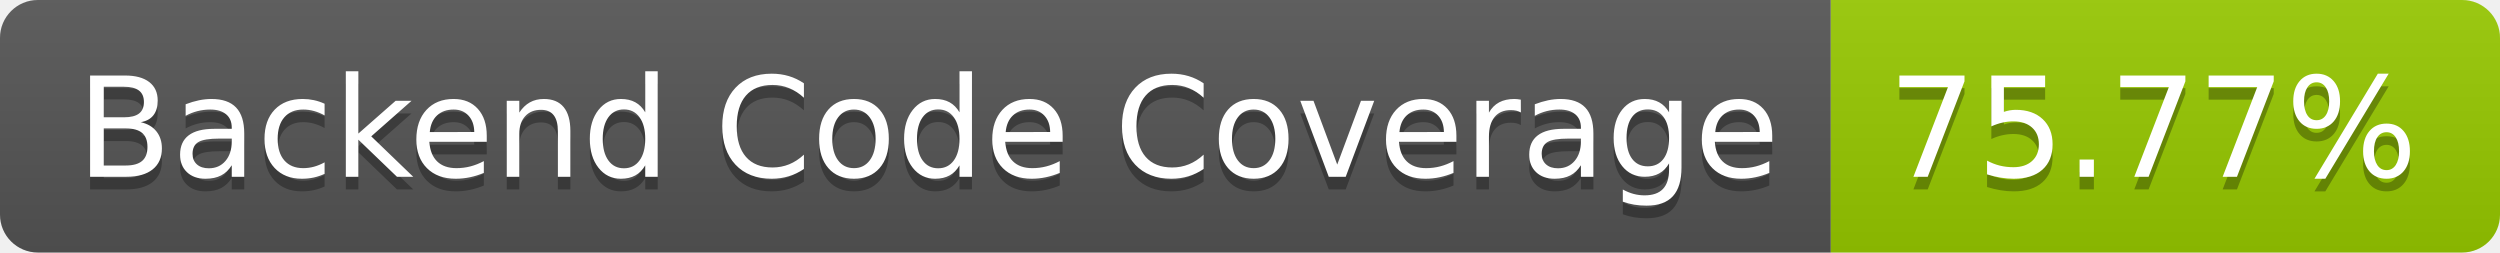
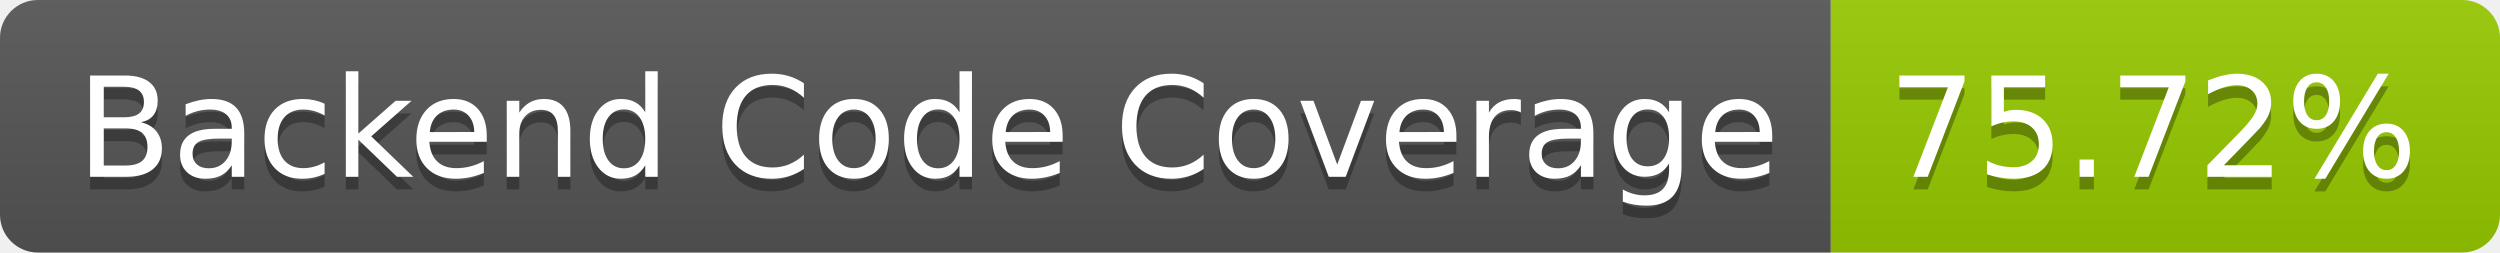
- <svg xmlns="http://www.w3.org/2000/svg" width="198" height="20" role="img" aria-label="Backend Code Coverage: 75.77%">
+ <svg xmlns="http://www.w3.org/2000/svg" width="198" height="20" role="img" aria-label="Backend Code Coverage: 75.72%">
  <linearGradient id="s" x2="0" y2="100%">
    <stop offset="0" stop-color="#bbb" stop-opacity=".1" />
    <stop offset="1" stop-opacity=".1" />
  </linearGradient>
  <clipPath id="r">
    <rect width="198" height="20" rx="3" fill="#fff" />
  </clipPath>
  <g clip-path="url(#r)">
    <rect width="145" height="20" fill="#555" />
    <rect x="145" width="53" height="20" fill="#97ca00" />
    <rect width="198" height="20" fill="url(#s)" />
  </g>
  <g fill="#fff" text-anchor="middle" font-family="Verdana,Geneva,DejaVu Sans,sans-serif" text-rendering="geometricPrecision" font-size="110">
    <text aria-hidden="true" x="735" y="150" fill="#010101" fill-opacity=".3" transform="scale(.1)" textLength="1350">Backend Code Coverage</text>
    <text x="735" y="140" transform="scale(.1)" fill="#fff" textLength="1350">Backend Code Coverage</text>
-     <text aria-hidden="true" x="1705" y="150" fill="#010101" fill-opacity=".3" transform="scale(.1)" textLength="430">75.77%</text>
-     <text x="1705" y="140" transform="scale(.1)" fill="#fff" textLength="430">75.77%</text>
+     <text aria-hidden="true" x="1705" y="150" fill="#010101" fill-opacity=".3" transform="scale(.1)" textLength="430">75.72%</text>
+     <text x="1705" y="140" transform="scale(.1)" fill="#fff" textLength="430">75.72%</text>
  </g>
</svg>
